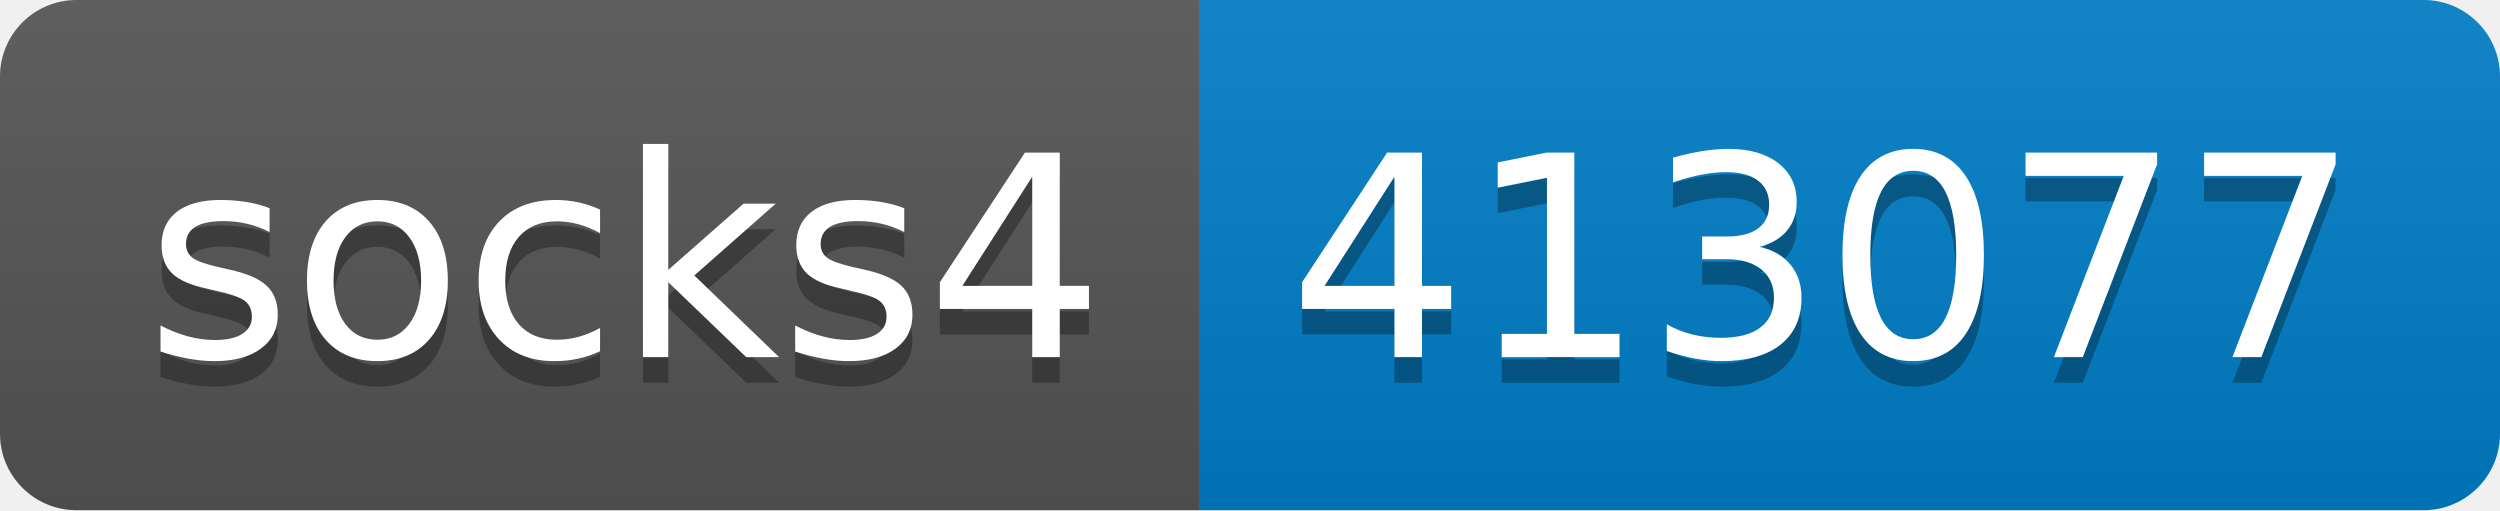
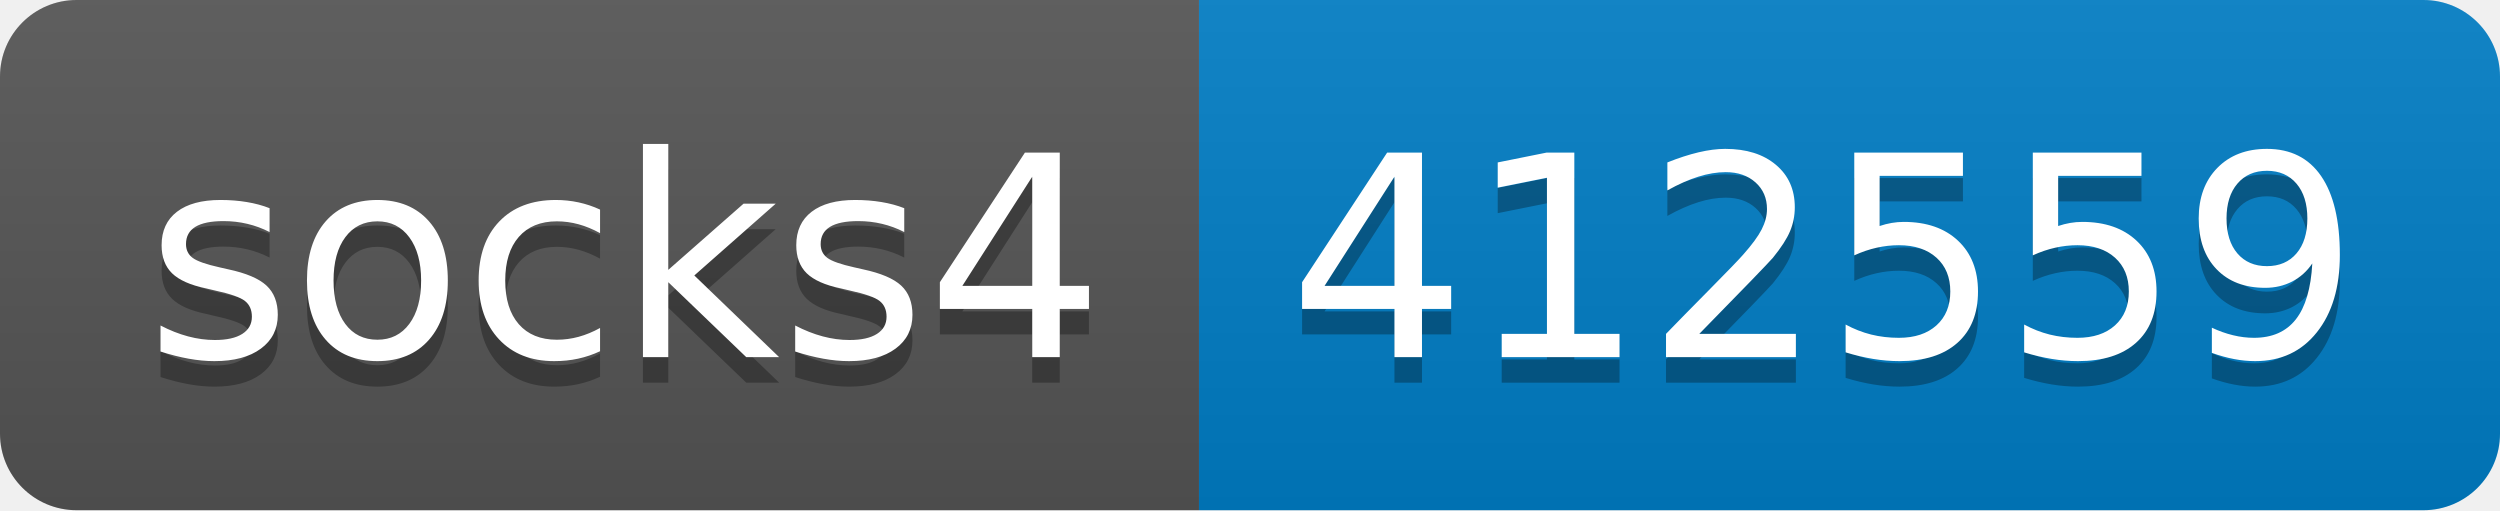
- <svg xmlns="http://www.w3.org/2000/svg" width="98" height="20" role="img" aria-label="socks4: 413077">
+ <svg xmlns="http://www.w3.org/2000/svg" width="98" height="20" role="img" aria-label="socks4: 412559">
  <linearGradient id="s" x2="0" y2="100%">
    <stop offset="0" stop-color="#bbb" stop-opacity=".1" />
    <stop offset="1" stop-opacity=".1" />
  </linearGradient>
  <clipPath id="r">
    <rect width="98" height="20" rx="3" fill="#fff" />
  </clipPath>
  <g clip-path="url(#r)">
    <rect width="47" height="20" fill="#555" />
    <rect x="47" width="51" height="20" fill="#007ec6" />
    <rect width="98" height="20" fill="url(#s)" />
  </g>
  <g fill="#fff" text-anchor="middle" font-family="Verdana,Geneva,DejaVu Sans,sans-serif" text-rendering="geometricPrecision" font-size="110">
    <text aria-hidden="true" x="245" y="150" fill="#010101" fill-opacity=".3" transform="scale(.1)" textLength="370">socks4</text>
    <text x="245" y="140" transform="scale(.1)" fill="#fff" textLength="370">socks4</text>
-     <text aria-hidden="true" x="715" y="150" fill="#010101" fill-opacity=".3" transform="scale(.1)" textLength="410">413077</text>
-     <text x="715" y="140" transform="scale(.1)" fill="#fff" textLength="410">413077</text>
+     <text aria-hidden="true" x="715" y="150" fill="#010101" fill-opacity=".3" transform="scale(.1)" textLength="410">412559</text>
+     <text x="715" y="140" transform="scale(.1)" fill="#fff" textLength="410">412559</text>
  </g>
</svg>
